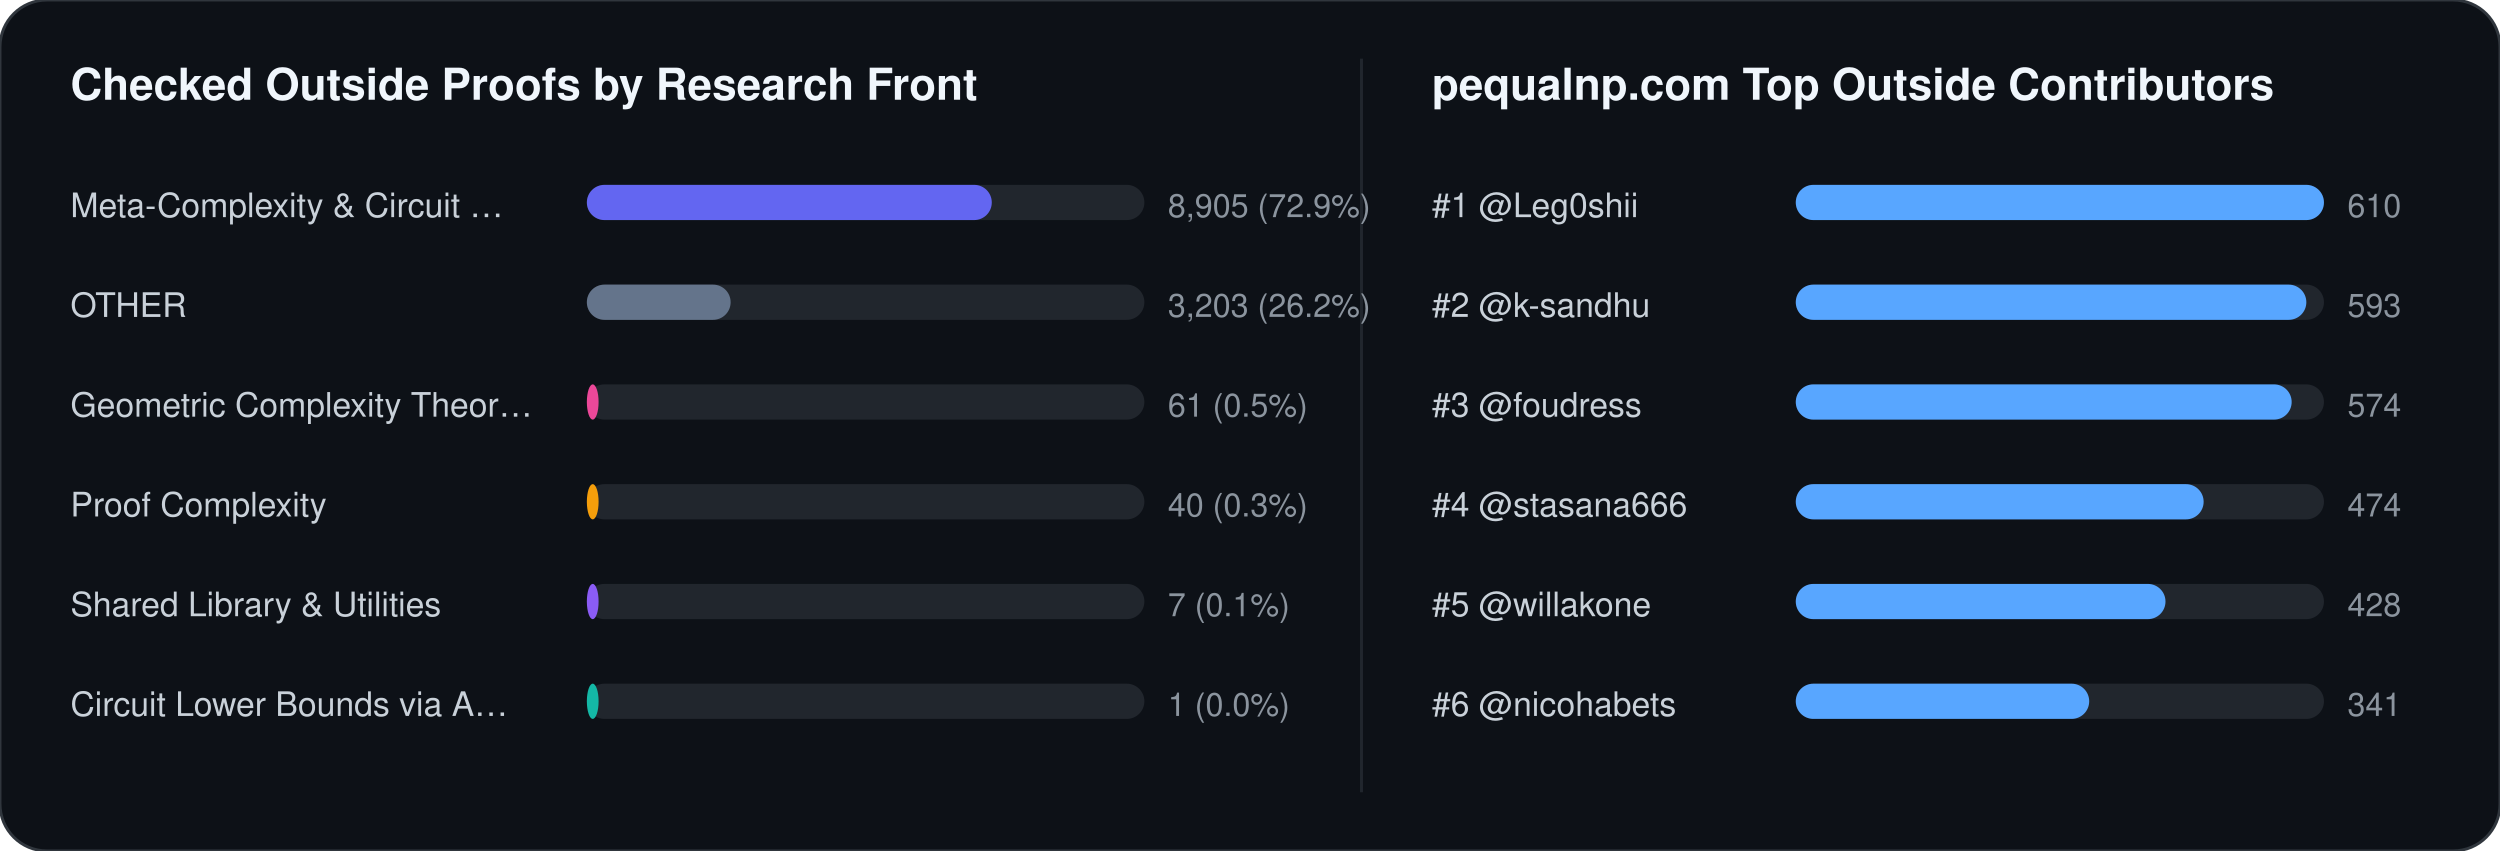
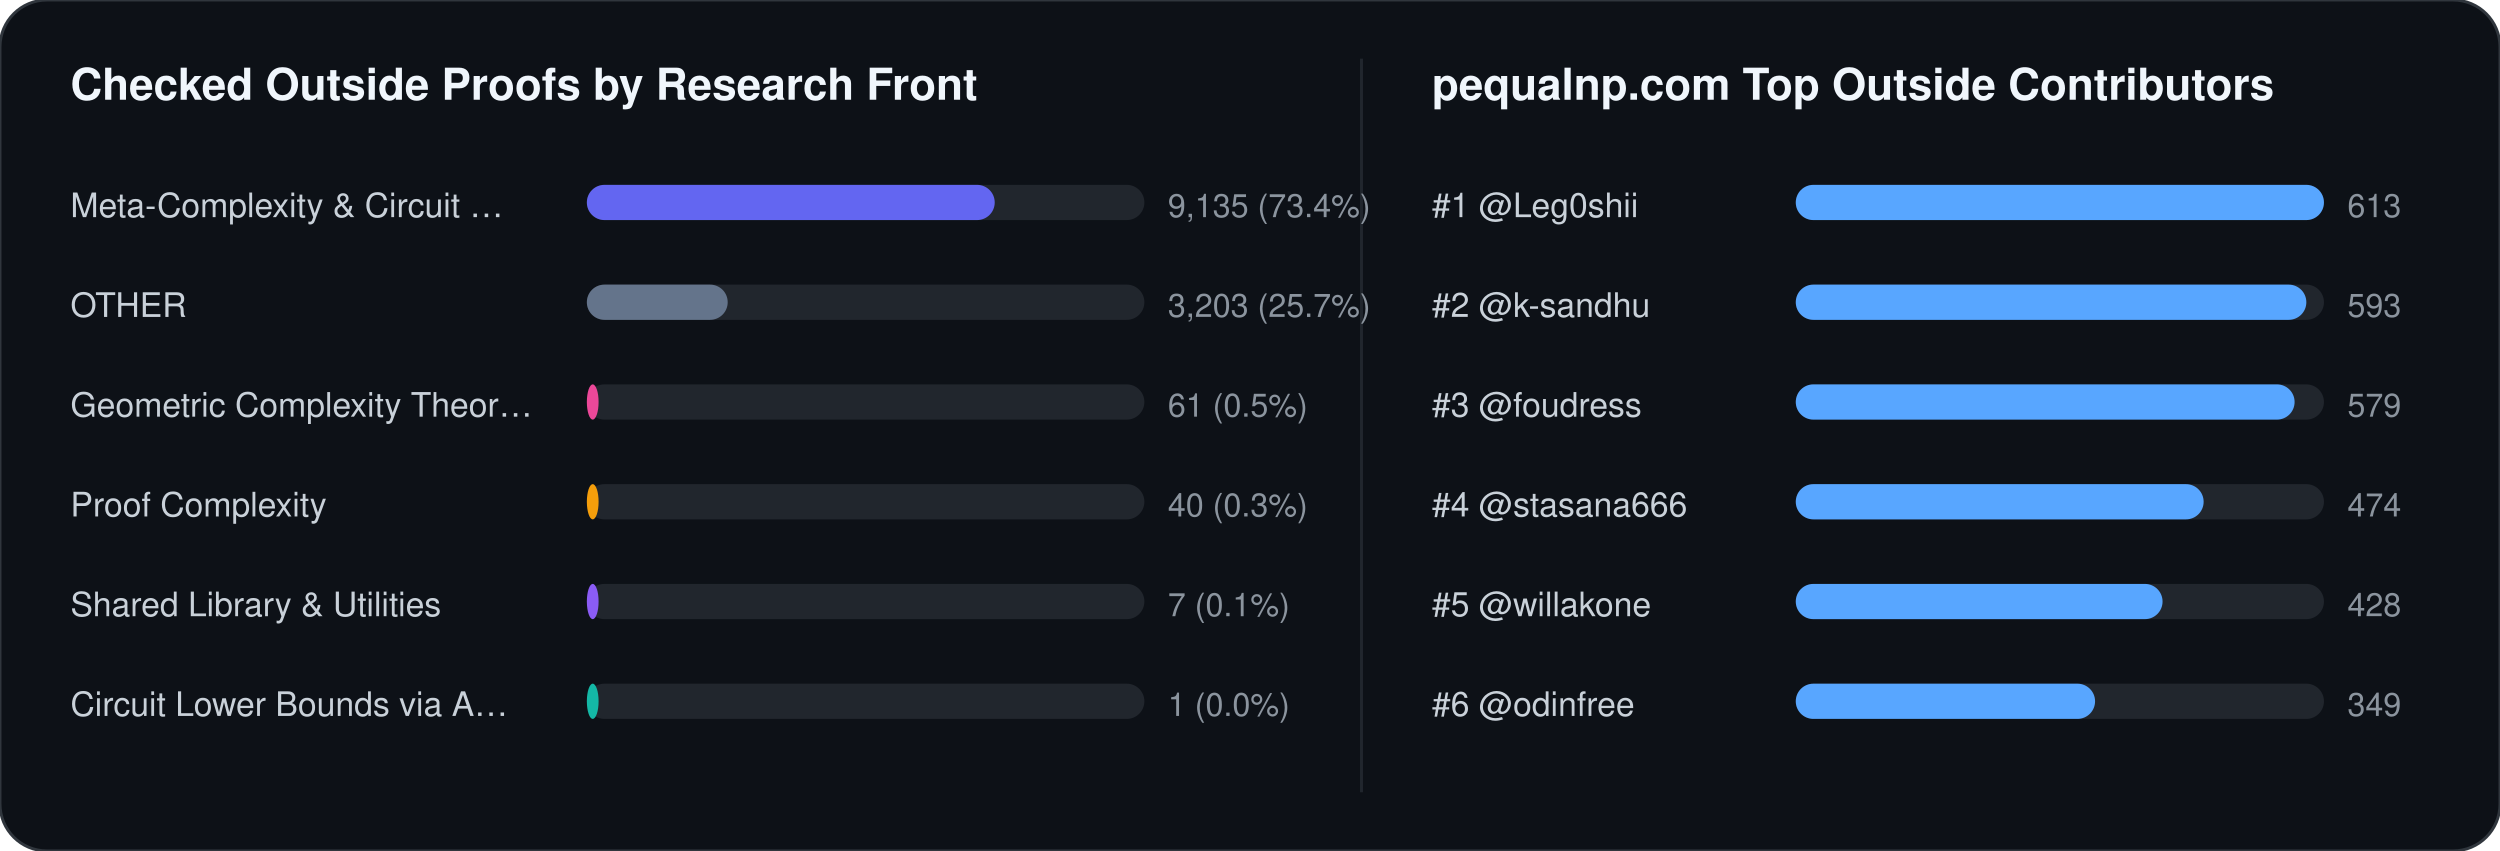
<svg xmlns="http://www.w3.org/2000/svg" width="852" height="290" viewBox="0 0 852 290" font-family="-apple-system,BlinkMacSystemFont,Segoe UI,Helvetica,Arial,sans-serif">
  <rect width="852" height="290" rx="16" fill="#0d1117" stroke="#30363d" stroke-width="1" />
  <text x="24" y="34" fill="#f0f6fc" font-size="15" font-weight="700">Checked Outside Proofs by Research Front</text>
  <line x1="464" y1="20" x2="464" y2="270" stroke="#21262d" stroke-width="1" />
  <text x="488" y="34" fill="#f0f6fc" font-size="15" font-weight="700">pequalnp.com Top Outside Contributors</text>
  <text x="24" y="74" fill="#c9d1d9" font-size="11.5">Meta-Complexity &amp; Circuit …</text>
  <rect x="200" y="63" width="190" height="12" rx="6" fill="#21262d" />
-   <rect x="200" y="63" width="138" height="12" rx="6" fill="#6366f1" />
-   <text x="398" y="74" fill="#8b949e" font-size="11">8,905 (72.9%)</text>
+   <rect x="200" y="63" width="139" height="12" rx="6" fill="#6366f1" />
+   <text x="398" y="74" fill="#8b949e" font-size="11">9,135 (73.4%)</text>
  <text x="24" y="108" fill="#c9d1d9" font-size="11.5">OTHER</text>
  <rect x="200" y="97" width="190" height="12" rx="6" fill="#21262d" />
-   <rect x="200" y="97" width="49" height="12" rx="6" fill="#64748b" />
-   <text x="398" y="108" fill="#8b949e" font-size="11">3,203 (26.2%)</text>
+   <rect x="200" y="97" width="48" height="12" rx="6" fill="#64748b" />
+   <text x="398" y="108" fill="#8b949e" font-size="11">3,203 (25.7%)</text>
  <text x="24" y="142" fill="#c9d1d9" font-size="11.5">Geometric Complexity Theor…</text>
  <rect x="200" y="131" width="190" height="12" rx="6" fill="#21262d" />
  <rect x="200" y="131" width="4" height="12" rx="6" fill="#ec4899" />
  <text x="398" y="142" fill="#8b949e" font-size="11">61 (0.5%)</text>
  <text x="24" y="176" fill="#c9d1d9" font-size="11.5">Proof Complexity</text>
  <rect x="200" y="165" width="190" height="12" rx="6" fill="#21262d" />
  <rect x="200" y="165" width="4" height="12" rx="6" fill="#f59e0b" />
  <text x="398" y="176" fill="#8b949e" font-size="11">40 (0.3%)</text>
  <text x="24" y="210" fill="#c9d1d9" font-size="11.5">Shared Library &amp; Utilities</text>
  <rect x="200" y="199" width="190" height="12" rx="6" fill="#21262d" />
  <rect x="200" y="199" width="4" height="12" rx="6" fill="#8b5cf6" />
  <text x="398" y="210" fill="#8b949e" font-size="11">7 (0.1%)</text>
  <text x="24" y="244" fill="#c9d1d9" font-size="11.5">Circuit Lower Bounds via A…</text>
  <rect x="200" y="233" width="190" height="12" rx="6" fill="#21262d" />
  <rect x="200" y="233" width="4" height="12" rx="6" fill="#14b8a6" />
  <text x="398" y="244" fill="#8b949e" font-size="11">1 (0.0%)</text>
  <text x="488" y="74" fill="#c9d1d9" font-size="11.5">#1 @Leg0shii</text>
  <rect x="612" y="63" width="180" height="12" rx="6" fill="#21262d" />
  <rect x="612" y="63" width="180" height="12" rx="6" fill="#58a6ff" />
-   <text x="800" y="74" fill="#8b949e" font-size="11">610</text>
+   <text x="800" y="74" fill="#8b949e" font-size="11">613</text>
  <text x="488" y="108" fill="#c9d1d9" font-size="11.5">#2 @k-sandhu</text>
  <rect x="612" y="97" width="180" height="12" rx="6" fill="#21262d" />
  <rect x="612" y="97" width="174" height="12" rx="6" fill="#58a6ff" />
  <text x="800" y="108" fill="#8b949e" font-size="11">593</text>
  <text x="488" y="142" fill="#c9d1d9" font-size="11.5">#3 @foudress</text>
  <rect x="612" y="131" width="180" height="12" rx="6" fill="#21262d" />
-   <rect x="612" y="131" width="169" height="12" rx="6" fill="#58a6ff" />
-   <text x="800" y="142" fill="#8b949e" font-size="11">574</text>
+   <rect x="612" y="131" width="170" height="12" rx="6" fill="#58a6ff" />
+   <text x="800" y="142" fill="#8b949e" font-size="11">579</text>
  <text x="488" y="176" fill="#c9d1d9" font-size="11.5">#4 @stasana666</text>
  <rect x="612" y="165" width="180" height="12" rx="6" fill="#21262d" />
  <rect x="612" y="165" width="139" height="12" rx="6" fill="#58a6ff" />
  <text x="800" y="176" fill="#8b949e" font-size="11">474</text>
  <text x="488" y="210" fill="#c9d1d9" font-size="11.5">#5 @willakone</text>
  <rect x="612" y="199" width="180" height="12" rx="6" fill="#21262d" />
-   <rect x="612" y="199" width="126" height="12" rx="6" fill="#58a6ff" />
+   <rect x="612" y="199" width="125" height="12" rx="6" fill="#58a6ff" />
  <text x="800" y="210" fill="#8b949e" font-size="11">428</text>
-   <text x="488" y="244" fill="#c9d1d9" font-size="11.5">#6 @nicohabets</text>
+   <text x="488" y="244" fill="#c9d1d9" font-size="11.5">#6 @odinfree</text>
  <rect x="612" y="233" width="180" height="12" rx="6" fill="#21262d" />
-   <rect x="612" y="233" width="100" height="12" rx="6" fill="#58a6ff" />
-   <text x="800" y="244" fill="#8b949e" font-size="11">341</text>
+   <rect x="612" y="233" width="102" height="12" rx="6" fill="#58a6ff" />
+   <text x="800" y="244" fill="#8b949e" font-size="11">349</text>
</svg>
